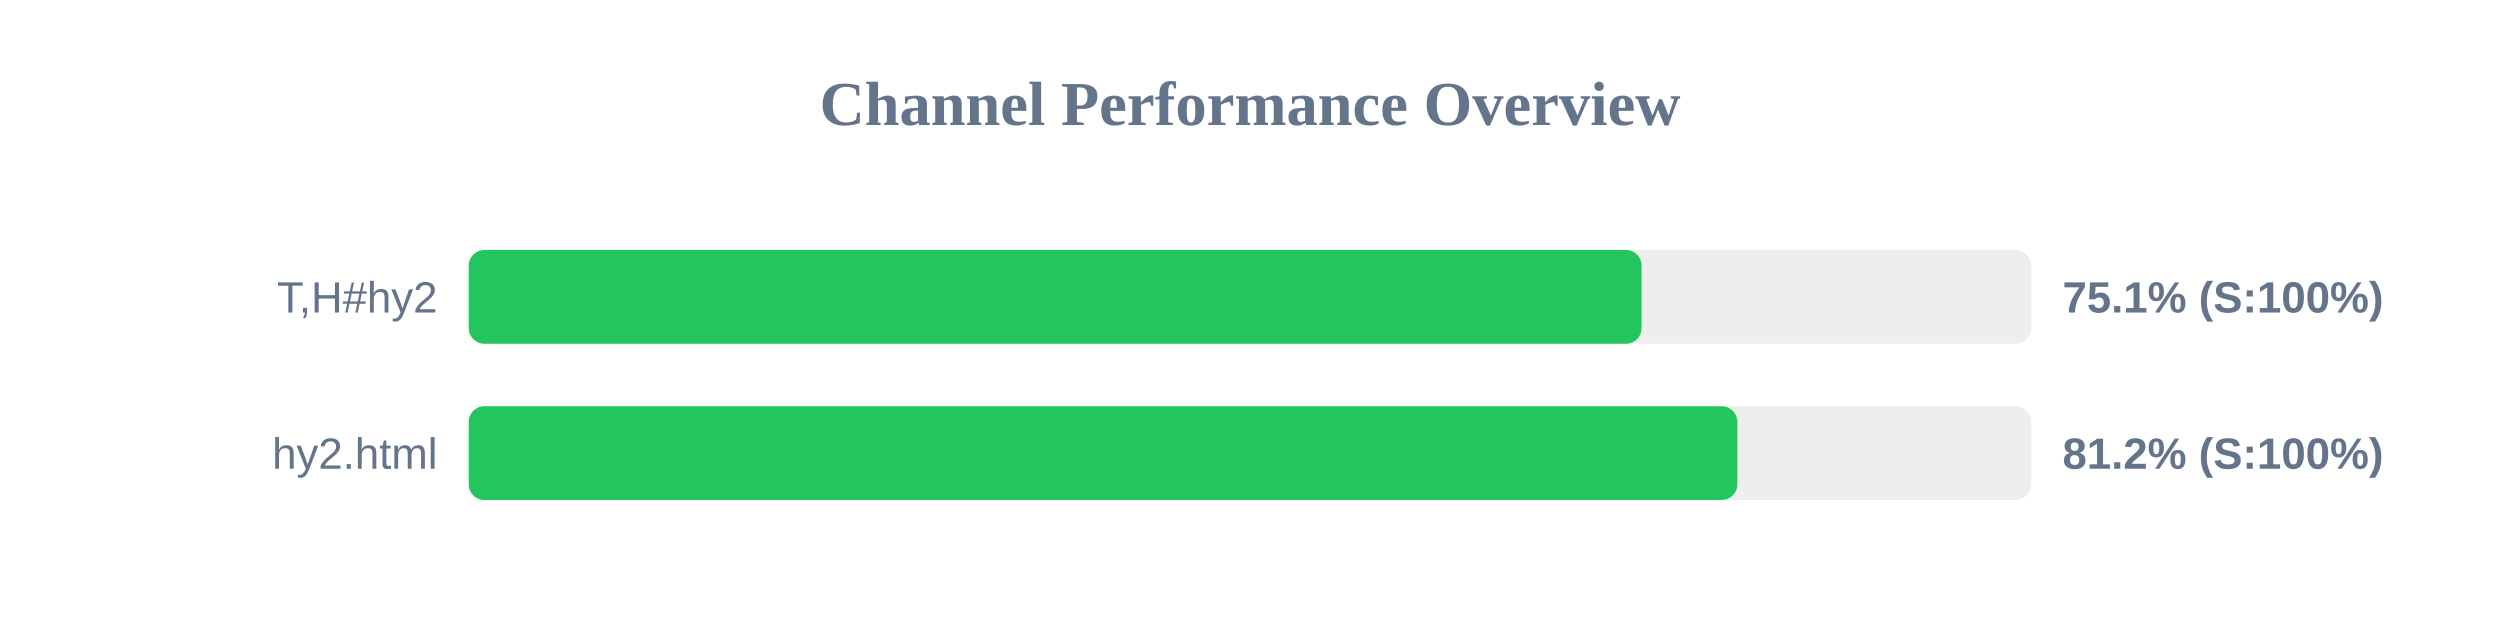
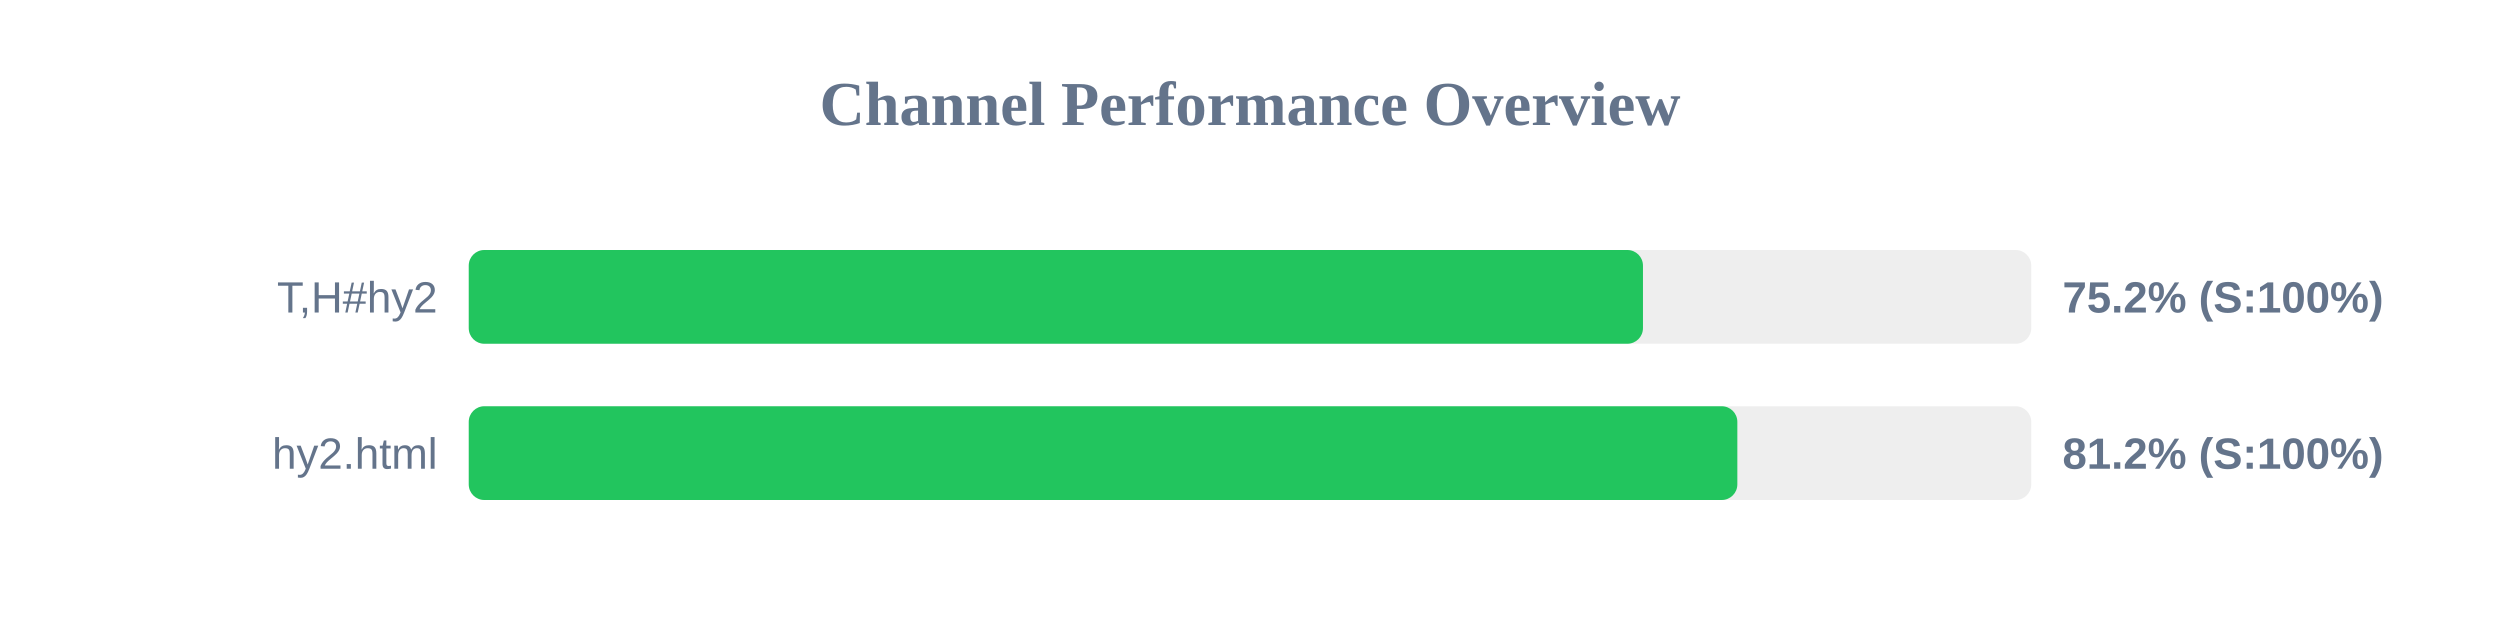
<svg xmlns="http://www.w3.org/2000/svg" width="800" height="200" version="1.1">
  <style>
        .row { font: 14px Arial; fill: #64748b; }
        .score { font: bold 14px Arial; fill: #64748b; }
    </style>
  <text x="400" y="40" text-anchor="middle" font-size="20px" font-weight="bold" fill="#64748b">Channel Performance Overview</text>
  <rect x="150" y="80" width="500" height="30" fill="#eee" rx="5" />
-   <rect x="150" y="80" width="375.3" height="30" fill="#22c55e" rx="5" />
+   <rect x="150" y="80" width="375.75" height="30" fill="#22c55e" rx="5" />
  <text x="140" y="100" text-anchor="end" class="row">T,H#hy2</text>
-   <text x="660" y="100" text-anchor="start" class="score">75.1% (S:100%)</text>
+   <text x="660" y="100" text-anchor="start" class="score">75.2% (S:100%)</text>
  <rect x="150" y="130" width="500" height="30" fill="#eee" rx="5" />
  <rect x="150" y="130" width="405.95" height="30" fill="#22c55e" rx="5" />
  <text x="140" y="150" text-anchor="end" class="row">hy2.html</text>
  <text x="660" y="150" text-anchor="start" class="score">81.2% (S:100%)</text>
</svg>
